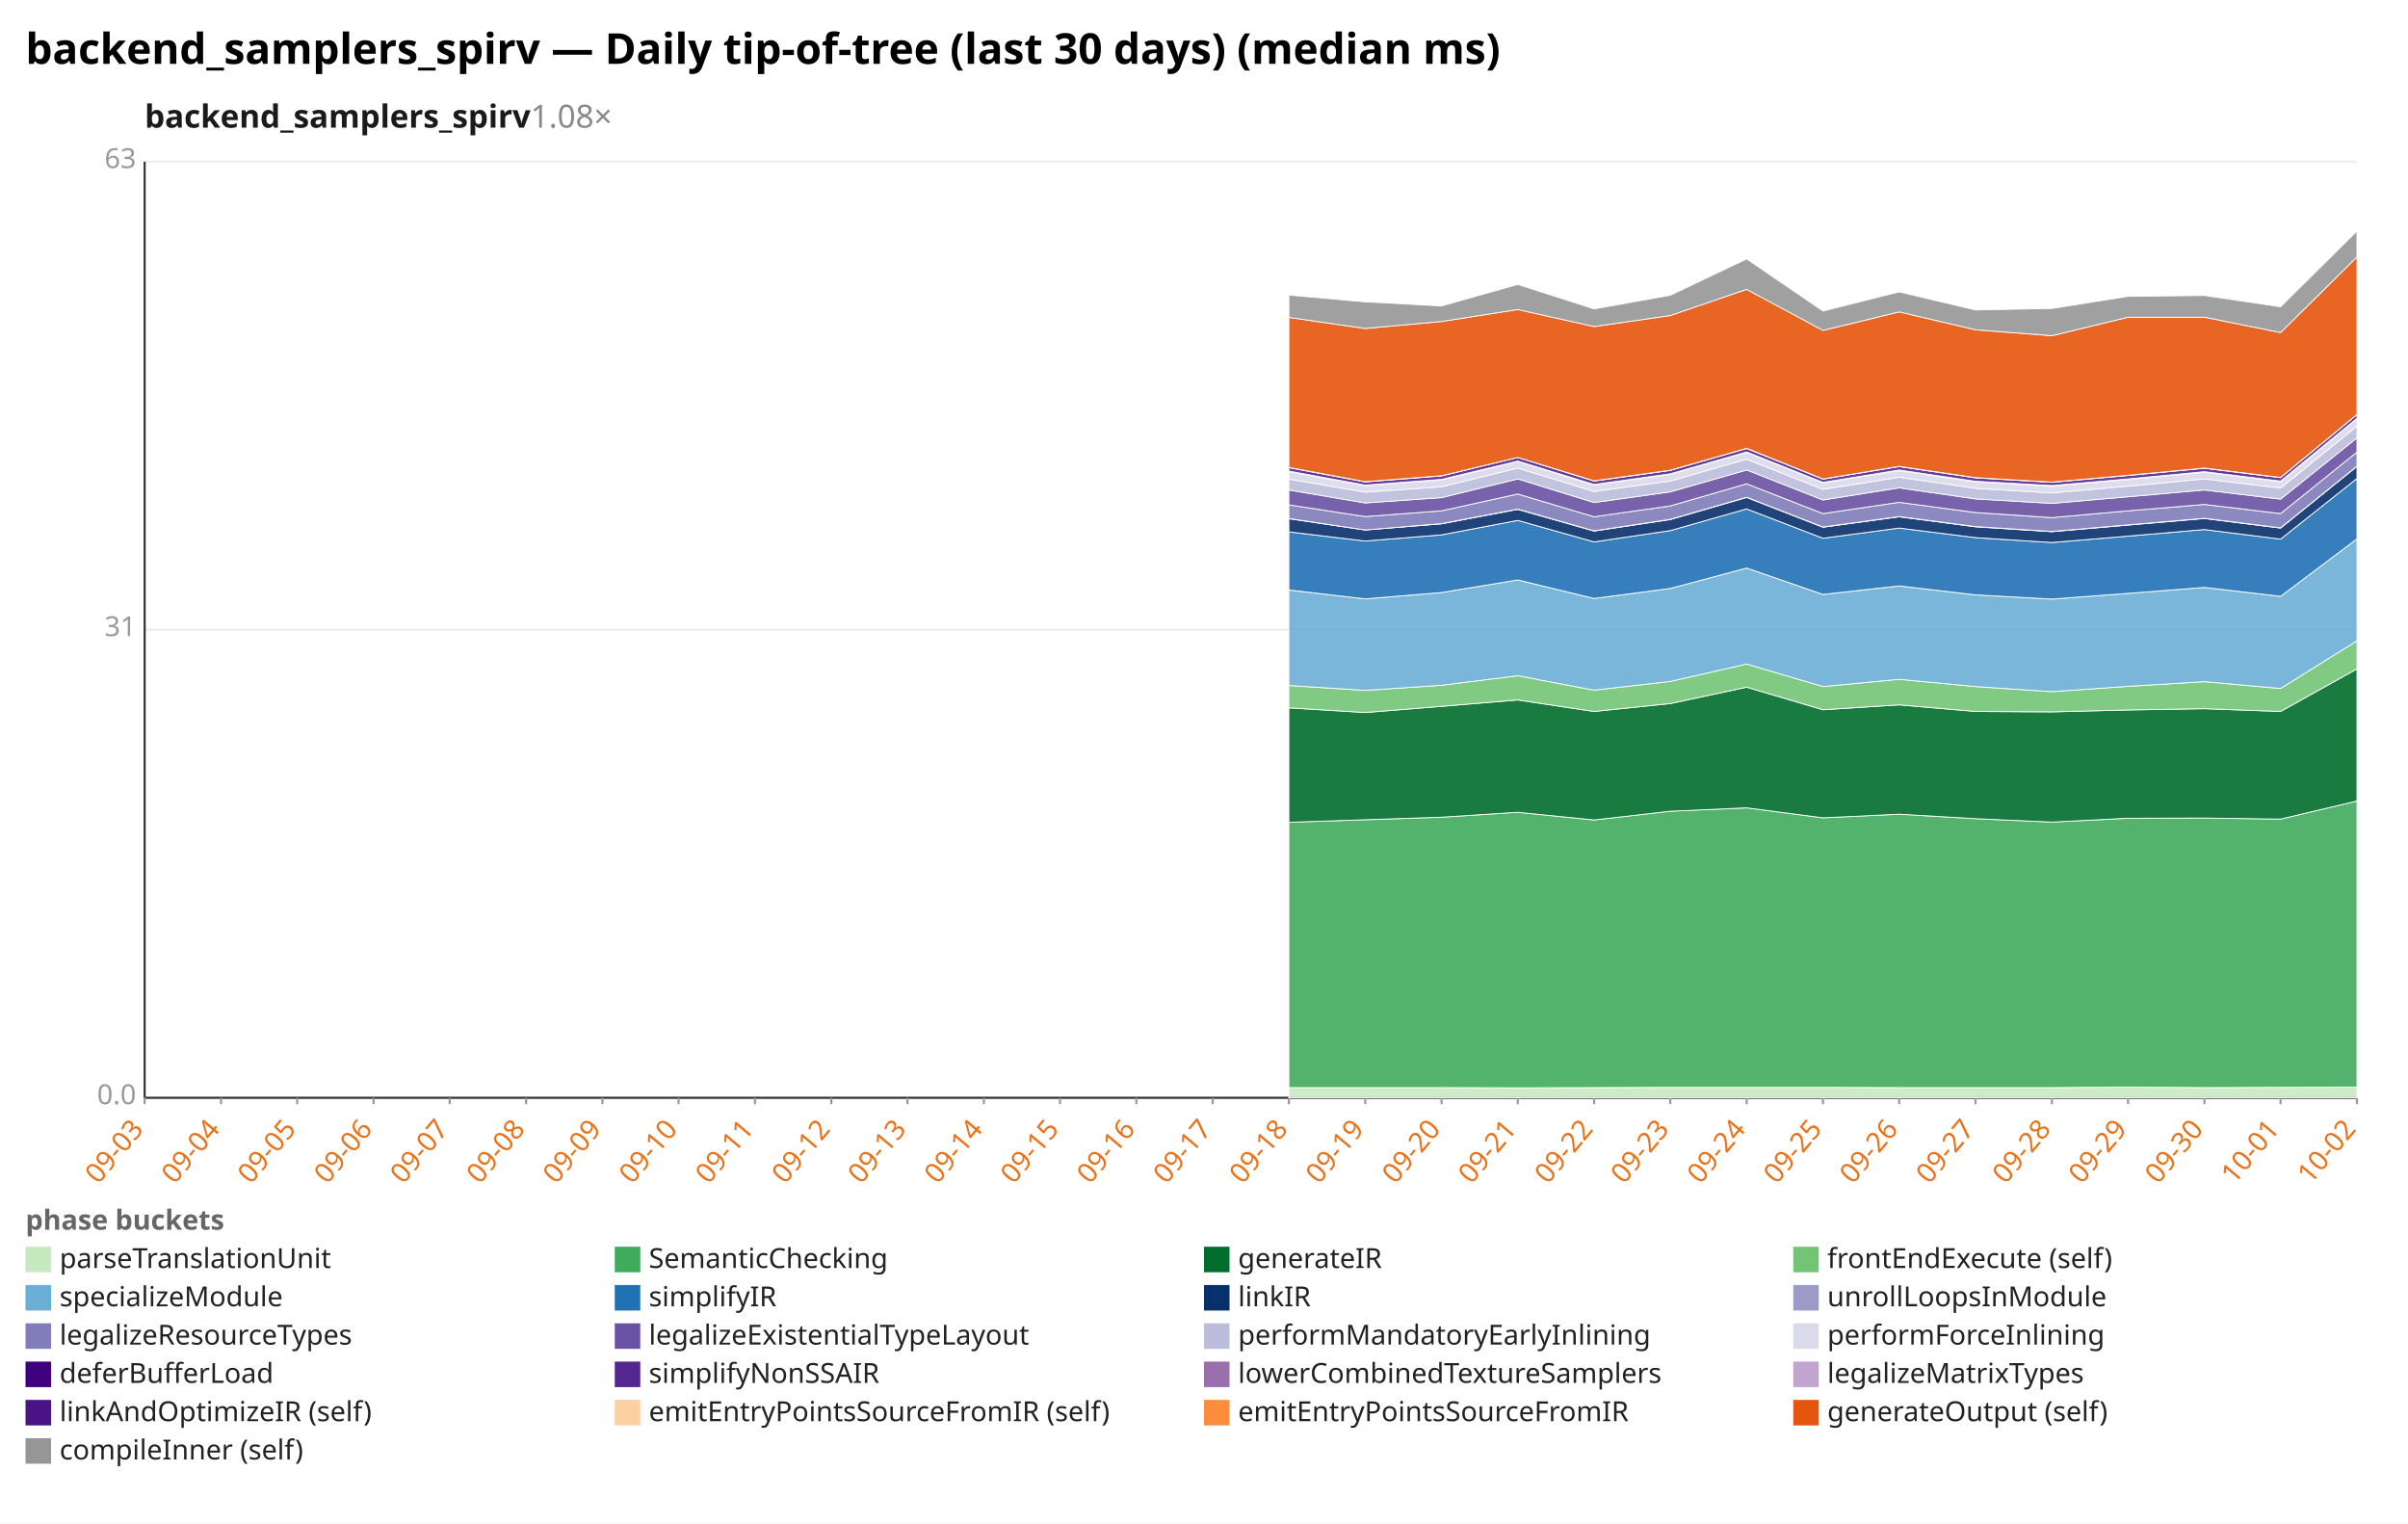
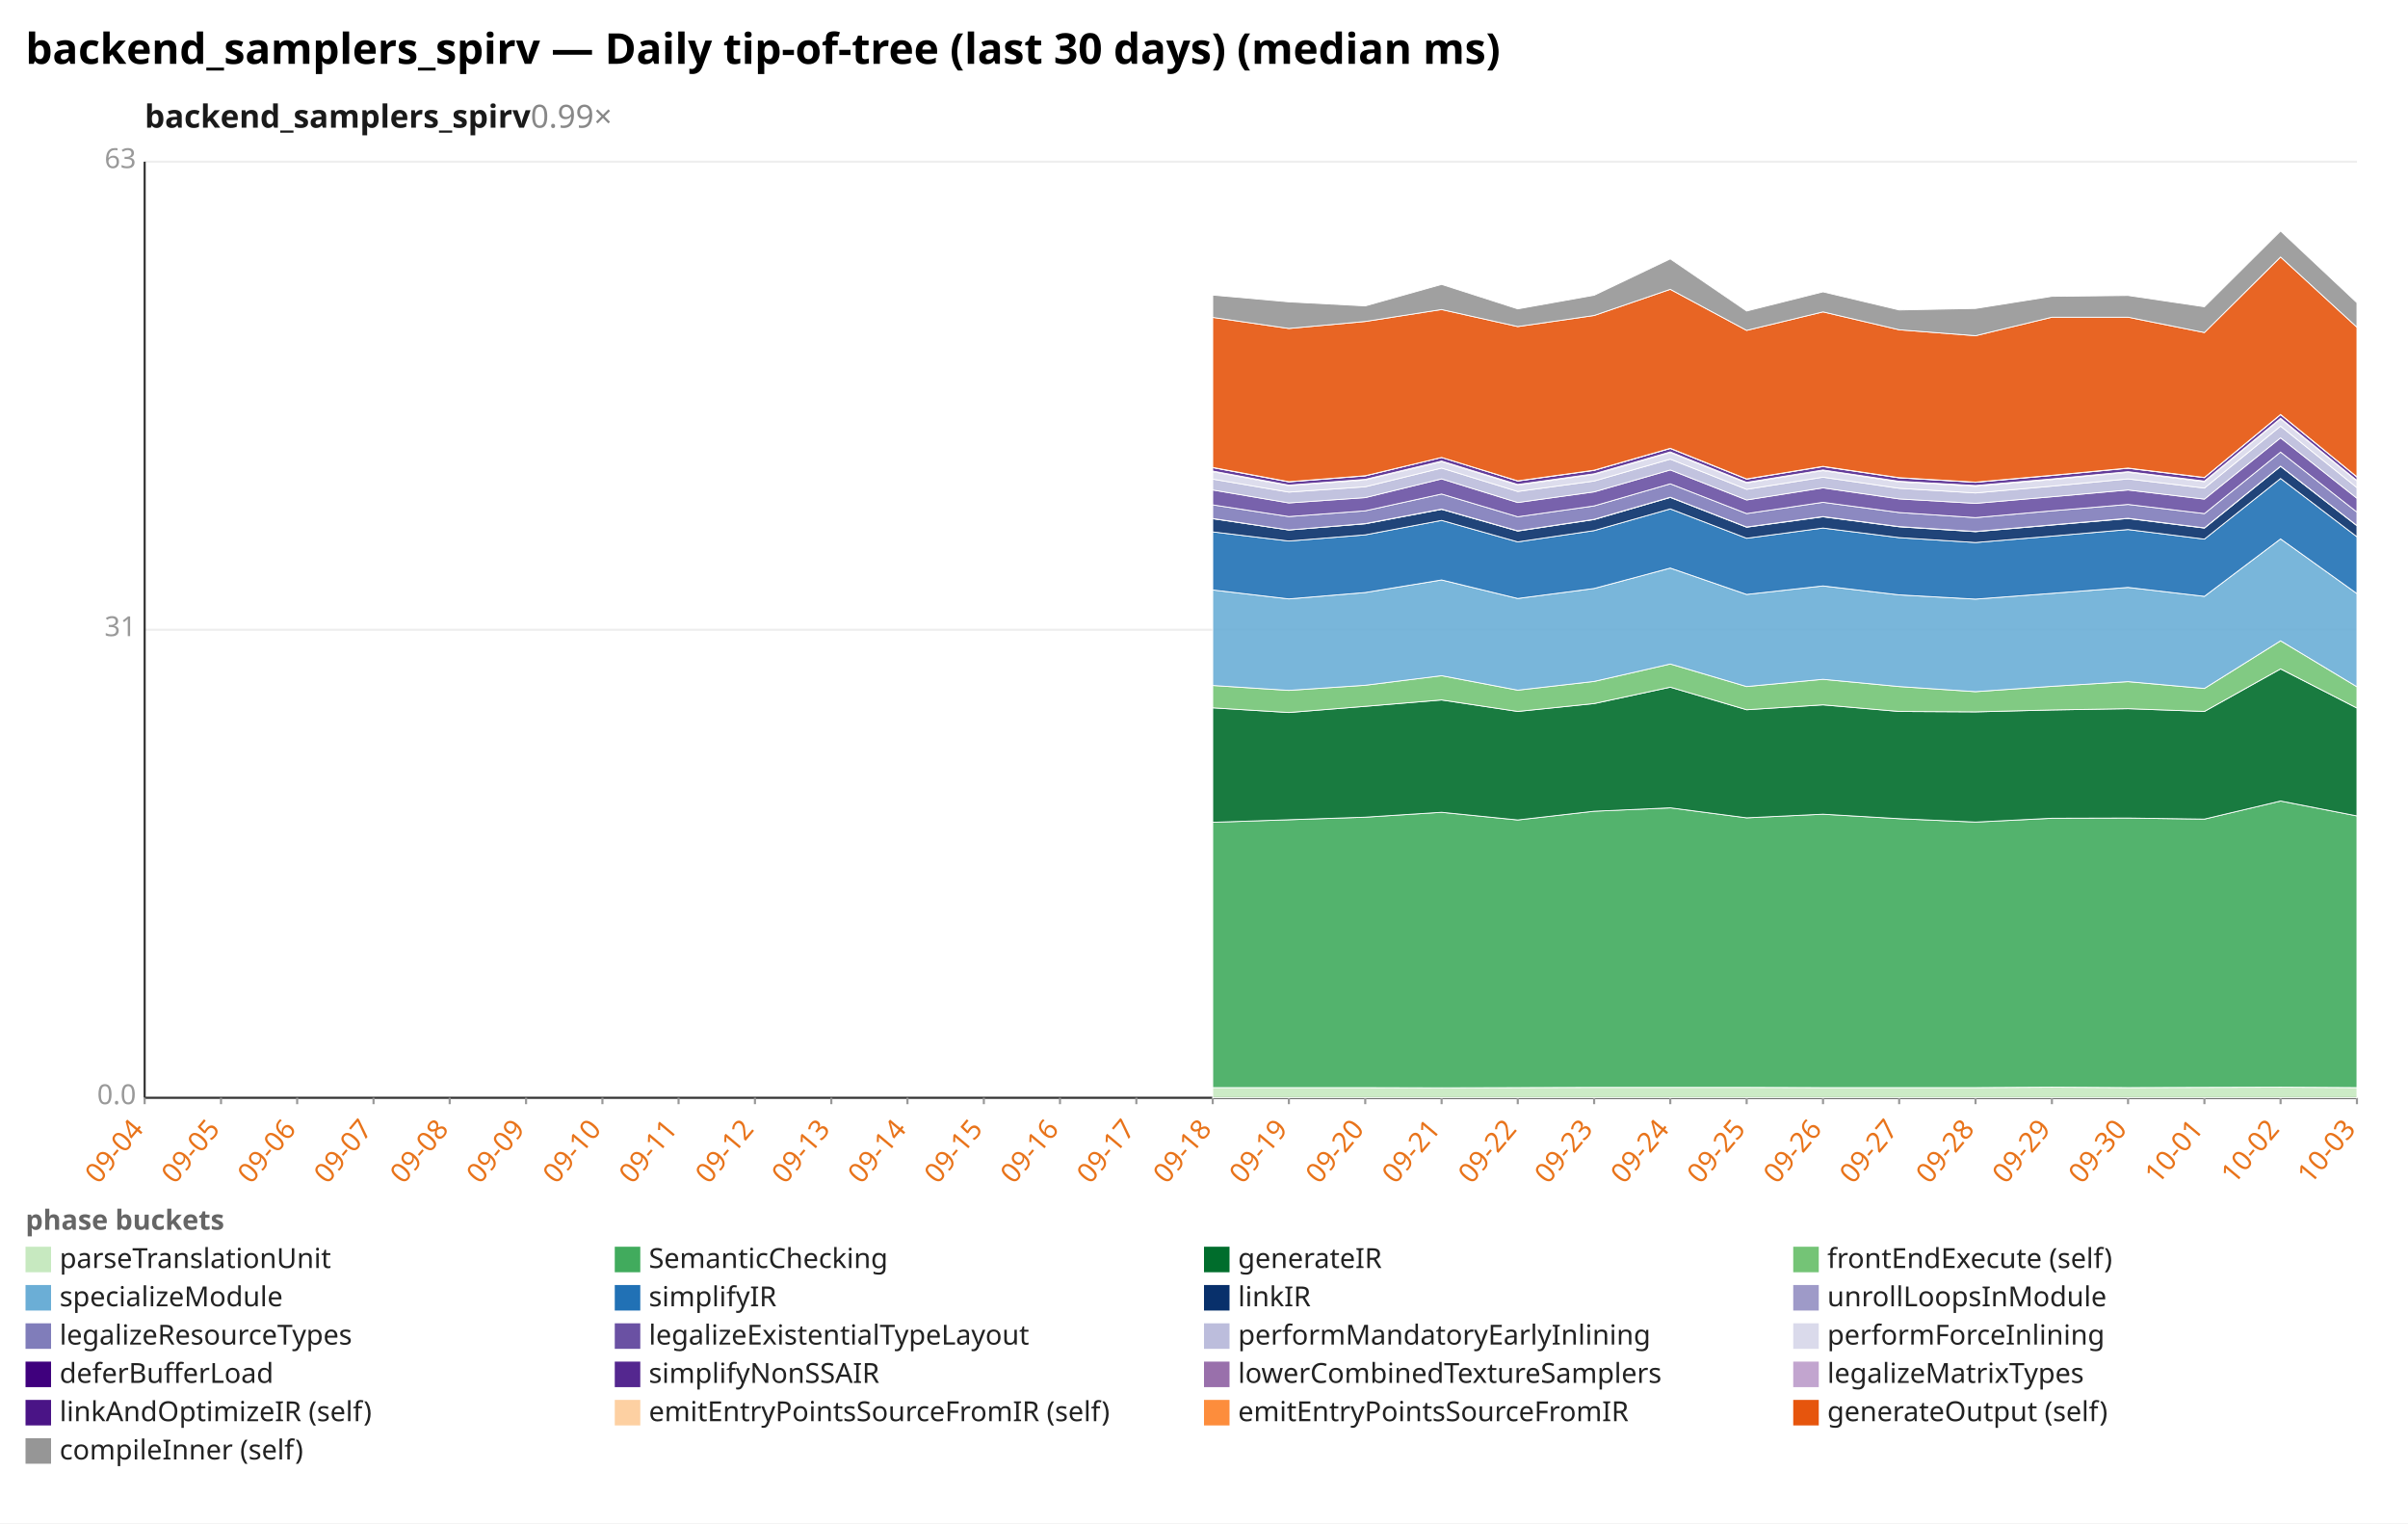
<svg xmlns="http://www.w3.org/2000/svg" width="1132" height="716" viewBox="0 0 1132 716" preserveAspectRatio="xMidYMid meet" font-family="sans-serif" font-size="13">
  <rect width="1132" height="716" fill="white" />
  <text x="12" y="30" font-size="20" font-weight="bold">backend_samplers_spirv — Daily tip-of-tree (last 30 days) (median ms)</text>
-   <text x="68" y="60" font-size="15" font-weight="600" fill="#1a1a1a">backend_samplers_spirv<tspan fill="#888" font-weight="400" text-decoration="none">  1.08×</tspan>
+   <text x="68" y="60" font-size="15" font-weight="600" fill="#1a1a1a">backend_samplers_spirv<tspan fill="#888" font-weight="400" text-decoration="none">  0.99×</tspan>
  </text>
  <line x1="68.0" y1="516.0" x2="1108.0" y2="516.0" stroke="#eee" />
  <text x="64.0" y="519.0" text-anchor="end" fill="#999">0.0</text>
  <line x1="68.0" y1="296.0" x2="1108.0" y2="296.0" stroke="#eee" />
  <text x="64.0" y="299.0" text-anchor="end" fill="#999">31</text>
  <line x1="68.0" y1="76.0" x2="1108.0" y2="76.0" stroke="#eee" />
  <text x="64.0" y="79.0" text-anchor="end" fill="#999">63</text>
  <line x1="68.0" y1="76.0" x2="68.0" y2="516.0" stroke="#333" />
  <line x1="68.0" y1="516.0" x2="1108.0" y2="516.0" stroke="#333" />
  <line x1="68.0" y1="516.0" x2="68.0" y2="519.0" stroke="#999" />
-   <text x="68.0" y="531.0" text-anchor="end" fill="#e8731a" transform="rotate(-50 68.0 531.0)">09-03</text>
+   <text x="68.0" y="531.0" text-anchor="end" fill="#e8731a" transform="rotate(-50 68.0 531.0)">09-04</text>
  <line x1="103.9" y1="516.0" x2="103.9" y2="519.0" stroke="#999" />
-   <text x="103.9" y="531.0" text-anchor="end" fill="#e8731a" transform="rotate(-50 103.9 531.0)">09-04</text>
+   <text x="103.9" y="531.0" text-anchor="end" fill="#e8731a" transform="rotate(-50 103.9 531.0)">09-05</text>
  <line x1="139.7" y1="516.0" x2="139.7" y2="519.0" stroke="#999" />
-   <text x="139.7" y="531.0" text-anchor="end" fill="#e8731a" transform="rotate(-50 139.7 531.0)">09-05</text>
+   <text x="139.7" y="531.0" text-anchor="end" fill="#e8731a" transform="rotate(-50 139.7 531.0)">09-06</text>
  <line x1="175.6" y1="516.0" x2="175.6" y2="519.0" stroke="#999" />
-   <text x="175.6" y="531.0" text-anchor="end" fill="#e8731a" transform="rotate(-50 175.6 531.0)">09-06</text>
+   <text x="175.6" y="531.0" text-anchor="end" fill="#e8731a" transform="rotate(-50 175.6 531.0)">09-07</text>
  <line x1="211.4" y1="516.0" x2="211.4" y2="519.0" stroke="#999" />
-   <text x="211.4" y="531.0" text-anchor="end" fill="#e8731a" transform="rotate(-50 211.4 531.0)">09-07</text>
+   <text x="211.4" y="531.0" text-anchor="end" fill="#e8731a" transform="rotate(-50 211.4 531.0)">09-08</text>
  <line x1="247.3" y1="516.0" x2="247.3" y2="519.0" stroke="#999" />
-   <text x="247.3" y="531.0" text-anchor="end" fill="#e8731a" transform="rotate(-50 247.3 531.0)">09-08</text>
+   <text x="247.3" y="531.0" text-anchor="end" fill="#e8731a" transform="rotate(-50 247.3 531.0)">09-09</text>
  <line x1="283.2" y1="516.0" x2="283.2" y2="519.0" stroke="#999" />
-   <text x="283.2" y="531.0" text-anchor="end" fill="#e8731a" transform="rotate(-50 283.2 531.0)">09-09</text>
+   <text x="283.2" y="531.0" text-anchor="end" fill="#e8731a" transform="rotate(-50 283.2 531.0)">09-10</text>
  <line x1="319.0" y1="516.0" x2="319.0" y2="519.0" stroke="#999" />
-   <text x="319.0" y="531.0" text-anchor="end" fill="#e8731a" transform="rotate(-50 319.0 531.0)">09-10</text>
+   <text x="319.0" y="531.0" text-anchor="end" fill="#e8731a" transform="rotate(-50 319.0 531.0)">09-11</text>
  <line x1="354.9" y1="516.0" x2="354.9" y2="519.0" stroke="#999" />
-   <text x="354.9" y="531.0" text-anchor="end" fill="#e8731a" transform="rotate(-50 354.9 531.0)">09-11</text>
+   <text x="354.9" y="531.0" text-anchor="end" fill="#e8731a" transform="rotate(-50 354.9 531.0)">09-12</text>
  <line x1="390.8" y1="516.0" x2="390.8" y2="519.0" stroke="#999" />
-   <text x="390.8" y="531.0" text-anchor="end" fill="#e8731a" transform="rotate(-50 390.8 531.0)">09-12</text>
+   <text x="390.8" y="531.0" text-anchor="end" fill="#e8731a" transform="rotate(-50 390.8 531.0)">09-13</text>
  <line x1="426.6" y1="516.0" x2="426.6" y2="519.0" stroke="#999" />
-   <text x="426.6" y="531.0" text-anchor="end" fill="#e8731a" transform="rotate(-50 426.6 531.0)">09-13</text>
+   <text x="426.6" y="531.0" text-anchor="end" fill="#e8731a" transform="rotate(-50 426.6 531.0)">09-14</text>
  <line x1="462.5" y1="516.0" x2="462.5" y2="519.0" stroke="#999" />
-   <text x="462.5" y="531.0" text-anchor="end" fill="#e8731a" transform="rotate(-50 462.5 531.0)">09-14</text>
+   <text x="462.5" y="531.0" text-anchor="end" fill="#e8731a" transform="rotate(-50 462.5 531.0)">09-15</text>
  <line x1="498.3" y1="516.0" x2="498.3" y2="519.0" stroke="#999" />
-   <text x="498.3" y="531.0" text-anchor="end" fill="#e8731a" transform="rotate(-50 498.3 531.0)">09-15</text>
+   <text x="498.3" y="531.0" text-anchor="end" fill="#e8731a" transform="rotate(-50 498.3 531.0)">09-16</text>
  <line x1="534.2" y1="516.0" x2="534.2" y2="519.0" stroke="#999" />
-   <text x="534.2" y="531.0" text-anchor="end" fill="#e8731a" transform="rotate(-50 534.2 531.0)">09-16</text>
+   <text x="534.2" y="531.0" text-anchor="end" fill="#e8731a" transform="rotate(-50 534.2 531.0)">09-17</text>
  <line x1="570.1" y1="516.0" x2="570.1" y2="519.0" stroke="#999" />
-   <text x="570.1" y="531.0" text-anchor="end" fill="#e8731a" transform="rotate(-50 570.1 531.0)">09-17</text>
+   <text x="570.1" y="531.0" text-anchor="end" fill="#e8731a" transform="rotate(-50 570.1 531.0)">09-18</text>
  <line x1="605.9" y1="516.0" x2="605.9" y2="519.0" stroke="#999" />
-   <text x="605.9" y="531.0" text-anchor="end" fill="#e8731a" transform="rotate(-50 605.9 531.0)">09-18</text>
+   <text x="605.9" y="531.0" text-anchor="end" fill="#e8731a" transform="rotate(-50 605.9 531.0)">09-19</text>
  <line x1="641.8" y1="516.0" x2="641.8" y2="519.0" stroke="#999" />
-   <text x="641.8" y="531.0" text-anchor="end" fill="#e8731a" transform="rotate(-50 641.8 531.0)">09-19</text>
+   <text x="641.8" y="531.0" text-anchor="end" fill="#e8731a" transform="rotate(-50 641.8 531.0)">09-20</text>
  <line x1="677.7" y1="516.0" x2="677.7" y2="519.0" stroke="#999" />
-   <text x="677.7" y="531.0" text-anchor="end" fill="#e8731a" transform="rotate(-50 677.7 531.0)">09-20</text>
+   <text x="677.7" y="531.0" text-anchor="end" fill="#e8731a" transform="rotate(-50 677.7 531.0)">09-21</text>
  <line x1="713.5" y1="516.0" x2="713.5" y2="519.0" stroke="#999" />
-   <text x="713.5" y="531.0" text-anchor="end" fill="#e8731a" transform="rotate(-50 713.5 531.0)">09-21</text>
+   <text x="713.5" y="531.0" text-anchor="end" fill="#e8731a" transform="rotate(-50 713.5 531.0)">09-22</text>
  <line x1="749.4" y1="516.0" x2="749.4" y2="519.0" stroke="#999" />
-   <text x="749.4" y="531.0" text-anchor="end" fill="#e8731a" transform="rotate(-50 749.4 531.0)">09-22</text>
+   <text x="749.4" y="531.0" text-anchor="end" fill="#e8731a" transform="rotate(-50 749.4 531.0)">09-23</text>
  <line x1="785.2" y1="516.0" x2="785.2" y2="519.0" stroke="#999" />
-   <text x="785.2" y="531.0" text-anchor="end" fill="#e8731a" transform="rotate(-50 785.2 531.0)">09-23</text>
+   <text x="785.2" y="531.0" text-anchor="end" fill="#e8731a" transform="rotate(-50 785.2 531.0)">09-24</text>
  <line x1="821.1" y1="516.0" x2="821.1" y2="519.0" stroke="#999" />
-   <text x="821.1" y="531.0" text-anchor="end" fill="#e8731a" transform="rotate(-50 821.1 531.0)">09-24</text>
+   <text x="821.1" y="531.0" text-anchor="end" fill="#e8731a" transform="rotate(-50 821.1 531.0)">09-25</text>
  <line x1="857.0" y1="516.0" x2="857.0" y2="519.0" stroke="#999" />
-   <text x="857.0" y="531.0" text-anchor="end" fill="#e8731a" transform="rotate(-50 857.0 531.0)">09-25</text>
+   <text x="857.0" y="531.0" text-anchor="end" fill="#e8731a" transform="rotate(-50 857.0 531.0)">09-26</text>
  <line x1="892.8" y1="516.0" x2="892.8" y2="519.0" stroke="#999" />
-   <text x="892.8" y="531.0" text-anchor="end" fill="#e8731a" transform="rotate(-50 892.8 531.0)">09-26</text>
+   <text x="892.8" y="531.0" text-anchor="end" fill="#e8731a" transform="rotate(-50 892.8 531.0)">09-27</text>
  <line x1="928.7" y1="516.0" x2="928.7" y2="519.0" stroke="#999" />
-   <text x="928.7" y="531.0" text-anchor="end" fill="#e8731a" transform="rotate(-50 928.7 531.0)">09-27</text>
+   <text x="928.7" y="531.0" text-anchor="end" fill="#e8731a" transform="rotate(-50 928.7 531.0)">09-28</text>
  <line x1="964.6" y1="516.0" x2="964.6" y2="519.0" stroke="#999" />
-   <text x="964.6" y="531.0" text-anchor="end" fill="#e8731a" transform="rotate(-50 964.6 531.0)">09-28</text>
+   <text x="964.6" y="531.0" text-anchor="end" fill="#e8731a" transform="rotate(-50 964.6 531.0)">09-29</text>
  <line x1="1000.4" y1="516.0" x2="1000.4" y2="519.0" stroke="#999" />
-   <text x="1000.4" y="531.0" text-anchor="end" fill="#e8731a" transform="rotate(-50 1000.4 531.0)">09-29</text>
+   <text x="1000.4" y="531.0" text-anchor="end" fill="#e8731a" transform="rotate(-50 1000.4 531.0)">09-30</text>
  <line x1="1036.3" y1="516.0" x2="1036.3" y2="519.0" stroke="#999" />
-   <text x="1036.3" y="531.0" text-anchor="end" fill="#e8731a" transform="rotate(-50 1036.3 531.0)">09-30</text>
+   <text x="1036.3" y="531.0" text-anchor="end" fill="#e8731a" transform="rotate(-50 1036.3 531.0)">10-01</text>
  <line x1="1072.1" y1="516.0" x2="1072.1" y2="519.0" stroke="#999" />
-   <text x="1072.1" y="531.0" text-anchor="end" fill="#e8731a" transform="rotate(-50 1072.1 531.0)">10-01</text>
+   <text x="1072.1" y="531.0" text-anchor="end" fill="#e8731a" transform="rotate(-50 1072.1 531.0)">10-02</text>
  <line x1="1108.0" y1="516.0" x2="1108.0" y2="519.0" stroke="#999" />
-   <text x="1108.0" y="531.0" text-anchor="end" fill="#e8731a" transform="rotate(-50 1108.0 531.0)">10-02</text>
-   <polygon points="605.9,511.2 641.8,511.2 677.7,511.2 713.5,511.3 749.4,511.2 785.2,511.1 821.1,511.1 857.0,511.1 892.8,511.2 928.7,511.2 964.6,511.2 1000.4,511.0 1036.3,511.2 1072.1,511.1 1108.0,511.0 1108.0,516.0 1072.1,516.0 1036.3,516.0 1000.4,516.0 964.6,516.0 928.7,516.0 892.8,516.0 857.0,516.0 821.1,516.0 785.2,516.0 749.4,516.0 713.5,516.0 677.7,516.0 641.8,516.0 605.9,516.0" fill="#c7e9c0" fill-opacity="0.9" stroke="#fff" stroke-width="0.4" />
-   <polygon points="605.9,386.5 641.8,385.3 677.7,384.1 713.5,381.8 749.4,385.4 785.2,381.3 821.1,379.7 857.0,384.4 892.8,382.7 928.7,384.8 964.6,386.4 1000.4,384.6 1036.3,384.5 1072.1,385.0 1108.0,376.5 1108.0,511.0 1072.1,511.1 1036.3,511.2 1000.4,511.0 964.6,511.2 928.7,511.2 892.8,511.2 857.0,511.1 821.1,511.1 785.2,511.1 749.4,511.2 713.5,511.3 677.7,511.2 641.8,511.2 605.9,511.2" fill="#41ab5d" fill-opacity="0.9" stroke="#fff" stroke-width="0.4" />
-   <polygon points="605.9,332.7 641.8,334.9 677.7,332.0 713.5,329.0 749.4,334.4 785.2,330.7 821.1,323.0 857.0,333.6 892.8,331.3 928.7,334.4 964.6,334.6 1000.4,333.7 1036.3,333.1 1072.1,334.4 1108.0,314.4 1108.0,376.5 1072.1,385.0 1036.3,384.5 1000.4,384.6 964.6,386.4 928.7,384.8 892.8,382.7 857.0,384.4 821.1,379.7 785.2,381.3 749.4,385.4 713.5,381.8 677.7,384.1 641.8,385.3 605.9,386.5" fill="#006d2c" fill-opacity="0.9" stroke="#fff" stroke-width="0.4" />
-   <polygon points="605.9,322.2 641.8,324.5 677.7,322.1 713.5,317.6 749.4,324.4 785.2,320.3 821.1,312.1 857.0,322.7 892.8,319.3 928.7,322.7 964.6,325.1 1000.4,322.6 1036.3,320.4 1072.1,323.6 1108.0,301.2 1108.0,314.4 1072.1,334.4 1036.3,333.1 1000.4,333.7 964.6,334.6 928.7,334.4 892.8,331.3 857.0,333.6 821.1,323.0 785.2,330.7 749.4,334.4 713.5,329.0 677.7,332.0 641.8,334.9 605.9,332.7" fill="#74c476" fill-opacity="0.9" stroke="#fff" stroke-width="0.4" />
-   <polygon points="605.9,277.3 641.8,281.5 677.7,278.5 713.5,272.6 749.4,281.3 785.2,276.6 821.1,267.0 857.0,279.4 892.8,275.4 928.7,279.6 964.6,281.6 1000.4,278.9 1036.3,276.1 1072.1,280.3 1108.0,253.3 1108.0,301.2 1072.1,323.6 1036.3,320.4 1000.4,322.6 964.6,325.1 928.7,322.7 892.8,319.3 857.0,322.7 821.1,312.1 785.2,320.3 749.4,324.4 713.5,317.6 677.7,322.1 641.8,324.5 605.9,322.2" fill="#6baed6" fill-opacity="0.9" stroke="#fff" stroke-width="0.4" />
-   <polygon points="605.9,250.0 641.8,254.3 677.7,251.4 713.5,244.6 749.4,254.7 785.2,249.4 821.1,239.2 857.0,253.0 892.8,248.2 928.7,252.7 964.6,255.0 1000.4,252.0 1036.3,248.9 1072.1,253.4 1108.0,224.9 1108.0,253.3 1072.1,280.3 1036.3,276.1 1000.4,278.9 964.6,281.6 928.7,279.6 892.8,275.4 857.0,279.4 821.1,267.0 785.2,276.6 749.4,281.3 713.5,272.6 677.7,278.5 641.8,281.5 605.9,277.3" fill="#2171b5" fill-opacity="0.9" stroke="#fff" stroke-width="0.4" />
-   <polygon points="605.9,243.8 641.8,249.1 677.7,246.2 713.5,239.4 749.4,249.6 785.2,244.2 821.1,233.8 857.0,247.8 892.8,242.9 928.7,247.6 964.6,249.9 1000.4,246.8 1036.3,243.7 1072.1,248.2 1108.0,219.2 1108.0,224.9 1072.1,253.4 1036.3,248.9 1000.4,252.0 964.6,255.0 928.7,252.7 892.8,248.2 857.0,253.0 821.1,239.2 785.2,249.4 749.4,254.7 713.5,244.6 677.7,251.4 641.8,254.3 605.9,250.0" fill="#08306b" fill-opacity="0.9" stroke="#fff" stroke-width="0.4" />
-   <polygon points="605.9,243.7 641.8,249.1 677.7,246.1 713.5,239.3 749.4,249.5 785.2,244.1 821.1,233.7 857.0,247.7 892.8,242.8 928.7,247.5 964.6,249.8 1000.4,246.7 1036.3,243.6 1072.1,248.1 1108.0,219.1 1108.0,219.2 1072.1,248.2 1036.3,243.7 1000.4,246.8 964.6,249.9 928.7,247.6 892.8,242.9 857.0,247.8 821.1,233.8 785.2,244.2 749.4,249.6 713.5,239.4 677.7,246.2 641.8,249.1 605.9,243.8" fill="#9e9ac8" fill-opacity="0.9" stroke="#fff" stroke-width="0.4" />
-   <polygon points="605.9,237.3 641.8,242.8 677.7,240.1 713.5,232.2 749.4,242.9 785.2,237.8 821.1,227.4 857.0,241.4 892.8,236.1 928.7,240.9 964.6,243.3 1000.4,240.1 1036.3,237.1 1072.1,241.4 1108.0,212.5 1108.0,219.1 1072.1,248.1 1036.3,243.6 1000.4,246.7 964.6,249.8 928.7,247.5 892.8,242.8 857.0,247.7 821.1,233.7 785.2,244.1 749.4,249.5 713.5,239.3 677.7,246.1 641.8,249.1 605.9,243.7" fill="#807dba" fill-opacity="0.9" stroke="#fff" stroke-width="0.4" />
-   <polygon points="605.9,230.3 641.8,236.4 677.7,233.9 713.5,225.1 749.4,236.2 785.2,231.2 821.1,220.9 857.0,235.0 892.8,229.3 928.7,234.5 964.6,236.6 1000.4,233.5 1036.3,230.3 1072.1,234.6 1108.0,205.8 1108.0,212.5 1072.1,241.4 1036.3,237.1 1000.4,240.1 964.6,243.3 928.7,240.9 892.8,236.1 857.0,241.4 821.1,227.4 785.2,237.8 749.4,242.9 713.5,232.2 677.7,240.1 641.8,242.8 605.9,237.3" fill="#6a51a3" fill-opacity="0.9" stroke="#fff" stroke-width="0.4" />
-   <polygon points="605.9,225.2 641.8,231.3 677.7,228.8 713.5,220.0 749.4,231.0 785.2,226.1 821.1,215.8 857.0,230.0 892.8,224.3 928.7,229.5 964.6,231.7 1000.4,228.5 1036.3,225.1 1072.1,229.4 1108.0,200.3 1108.0,205.8 1072.1,234.6 1036.3,230.3 1000.4,233.5 964.6,236.6 928.7,234.5 892.8,229.3 857.0,235.0 821.1,220.9 785.2,231.2 749.4,236.2 713.5,225.1 677.7,233.9 641.8,236.4 605.9,230.3" fill="#bcbddc" fill-opacity="0.9" stroke="#fff" stroke-width="0.4" />
-   <polygon points="605.9,221.7 641.8,228.3 677.7,225.6 713.5,217.0 749.4,228.0 785.2,223.0 821.1,212.7 857.0,227.0 892.8,221.2 928.7,226.5 964.6,228.6 1000.4,225.4 1036.3,222.0 1072.1,226.4 1108.0,196.9 1108.0,200.3 1072.1,229.4 1036.3,225.1 1000.4,228.5 964.6,231.7 928.7,229.5 892.8,224.3 857.0,230.0 821.1,215.8 785.2,226.1 749.4,231.0 713.5,220.0 677.7,228.8 641.8,231.3 605.9,225.2" fill="#dadaeb" fill-opacity="0.9" stroke="#fff" stroke-width="0.4" />
-   <polygon points="605.9,221.4 641.8,228.0 677.7,225.3 713.5,216.7 749.4,227.7 785.2,222.7 821.1,212.4 857.0,226.7 892.8,220.9 928.7,226.2 964.6,228.2 1000.4,225.1 1036.3,221.7 1072.1,226.1 1108.0,196.6 1108.0,196.9 1072.1,226.4 1036.3,222.0 1000.4,225.4 964.6,228.6 928.7,226.5 892.8,221.2 857.0,227.0 821.1,212.7 785.2,223.0 749.4,228.0 713.5,217.0 677.7,225.6 641.8,228.3 605.9,221.7" fill="#3f007d" fill-opacity="0.9" stroke="#fff" stroke-width="0.4" />
-   <polygon points="605.9,219.8 641.8,226.5 677.7,223.7 713.5,215.0 749.4,226.1 785.2,221.1 821.1,210.8 857.0,225.2 892.8,219.3 928.7,224.6 964.6,226.7 1000.4,223.5 1036.3,220.1 1072.1,224.5 1108.0,194.9 1108.0,196.6 1072.1,226.1 1036.3,221.7 1000.4,225.1 964.6,228.2 928.7,226.2 892.8,220.9 857.0,226.7 821.1,212.4 785.2,222.7 749.4,227.7 713.5,216.7 677.7,225.3 641.8,228.0 605.9,221.4" fill="#54278f" fill-opacity="0.9" stroke="#fff" stroke-width="0.4" />
-   <polygon points="605.9,219.7 641.8,226.4 677.7,223.6 713.5,215.0 749.4,226.0 785.2,221.0 821.1,210.7 857.0,225.1 892.8,219.2 928.7,224.5 964.6,226.6 1000.4,223.4 1036.3,220.0 1072.1,224.4 1108.0,194.8 1108.0,194.9 1072.1,224.5 1036.3,220.1 1000.4,223.5 964.6,226.7 928.7,224.6 892.8,219.3 857.0,225.2 821.1,210.8 785.2,221.1 749.4,226.1 713.5,215.0 677.7,223.7 641.8,226.5 605.9,219.8" fill="#c2a5cf" fill-opacity="0.9" stroke="#fff" stroke-width="0.4" />
-   <polygon points="605.9,149.2 641.8,154.4 677.7,151.1 713.5,145.5 749.4,153.5 785.2,148.3 821.1,136.0 857.0,155.3 892.8,146.6 928.7,155.0 964.6,157.8 1000.4,149.1 1036.3,149.1 1072.1,156.3 1108.0,120.8 1108.0,194.8 1072.1,224.4 1036.3,220.0 1000.4,223.4 964.6,226.6 928.7,224.5 892.8,219.2 857.0,225.1 821.1,210.7 785.2,221.0 749.4,226.0 713.5,215.0 677.7,223.6 641.8,226.4 605.9,219.7" fill="#e6550d" fill-opacity="0.9" stroke="#fff" stroke-width="0.4" />
-   <polygon points="605.9,138.7 641.8,141.9 677.7,143.8 713.5,133.7 749.4,145.2 785.2,138.8 821.1,121.7 857.0,146.2 892.8,137.2 928.7,145.7 964.6,145.0 1000.4,139.3 1036.3,138.9 1072.1,144.2 1108.0,108.6 1108.0,120.8 1072.1,156.3 1036.3,149.1 1000.4,149.1 964.6,157.8 928.7,155.0 892.8,146.6 857.0,155.3 821.1,136.0 785.2,148.3 749.4,153.5 713.5,145.5 677.7,151.1 641.8,154.4 605.9,149.2" fill="#969696" fill-opacity="0.9" stroke="#fff" stroke-width="0.4" />
+   <text x="1108.0" y="531.0" text-anchor="end" fill="#e8731a" transform="rotate(-50 1108.0 531.0)">10-03</text>
+   <polygon points="570.1,511.2 605.9,511.2 641.8,511.2 677.7,511.3 713.5,511.2 749.4,511.1 785.2,511.1 821.1,511.1 857.0,511.2 892.8,511.2 928.7,511.2 964.6,511.0 1000.4,511.2 1036.3,511.1 1072.1,511.0 1108.0,511.2 1108.0,516.0 1072.1,516.0 1036.3,516.0 1000.4,516.0 964.6,516.0 928.7,516.0 892.8,516.0 857.0,516.0 821.1,516.0 785.2,516.0 749.4,516.0 713.5,516.0 677.7,516.0 641.8,516.0 605.9,516.0 570.1,516.0" fill="#c7e9c0" fill-opacity="0.9" stroke="#fff" stroke-width="0.4" />
+   <polygon points="570.1,386.5 605.9,385.3 641.8,384.1 677.7,381.8 713.5,385.4 749.4,381.3 785.2,379.7 821.1,384.4 857.0,382.7 892.8,384.8 928.7,386.4 964.6,384.6 1000.4,384.5 1036.3,385.0 1072.1,376.5 1108.0,383.5 1108.0,511.2 1072.1,511.0 1036.3,511.1 1000.4,511.2 964.6,511.0 928.7,511.2 892.8,511.2 857.0,511.2 821.1,511.1 785.2,511.1 749.4,511.1 713.5,511.2 677.7,511.3 641.8,511.2 605.9,511.2 570.1,511.2" fill="#41ab5d" fill-opacity="0.9" stroke="#fff" stroke-width="0.4" />
+   <polygon points="570.1,332.7 605.9,334.9 641.8,332.0 677.7,329.0 713.5,334.4 749.4,330.7 785.2,323.0 821.1,333.6 857.0,331.3 892.8,334.4 928.7,334.6 964.6,333.7 1000.4,333.1 1036.3,334.4 1072.1,314.4 1108.0,332.8 1108.0,383.5 1072.1,376.5 1036.3,385.0 1000.4,384.5 964.6,384.6 928.7,386.4 892.8,384.8 857.0,382.7 821.1,384.4 785.2,379.7 749.4,381.3 713.5,385.4 677.7,381.8 641.8,384.1 605.9,385.3 570.1,386.5" fill="#006d2c" fill-opacity="0.9" stroke="#fff" stroke-width="0.4" />
+   <polygon points="570.1,322.2 605.9,324.5 641.8,322.1 677.7,317.6 713.5,324.4 749.4,320.3 785.2,312.1 821.1,322.7 857.0,319.3 892.8,322.7 928.7,325.1 964.6,322.6 1000.4,320.4 1036.3,323.6 1072.1,301.2 1108.0,322.8 1108.0,332.8 1072.1,314.4 1036.3,334.4 1000.4,333.1 964.6,333.7 928.7,334.6 892.8,334.4 857.0,331.3 821.1,333.6 785.2,323.0 749.4,330.7 713.5,334.4 677.7,329.0 641.8,332.0 605.9,334.9 570.1,332.7" fill="#74c476" fill-opacity="0.9" stroke="#fff" stroke-width="0.4" />
+   <polygon points="570.1,277.3 605.9,281.5 641.8,278.5 677.7,272.6 713.5,281.3 749.4,276.6 785.2,267.0 821.1,279.4 857.0,275.4 892.8,279.6 928.7,281.6 964.6,278.9 1000.4,276.1 1036.3,280.3 1072.1,253.3 1108.0,279.0 1108.0,322.8 1072.1,301.2 1036.3,323.6 1000.4,320.4 964.6,322.6 928.7,325.1 892.8,322.7 857.0,319.3 821.1,322.7 785.2,312.1 749.4,320.3 713.5,324.4 677.7,317.6 641.8,322.1 605.9,324.5 570.1,322.2" fill="#6baed6" fill-opacity="0.9" stroke="#fff" stroke-width="0.4" />
+   <polygon points="570.1,250.0 605.9,254.3 641.8,251.4 677.7,244.6 713.5,254.7 749.4,249.4 785.2,239.2 821.1,253.0 857.0,248.2 892.8,252.7 928.7,255.0 964.6,252.0 1000.4,248.9 1036.3,253.4 1072.1,224.9 1108.0,252.3 1108.0,279.0 1072.1,253.3 1036.3,280.3 1000.4,276.1 964.6,278.9 928.7,281.6 892.8,279.6 857.0,275.4 821.1,279.4 785.2,267.0 749.4,276.6 713.5,281.3 677.7,272.6 641.8,278.5 605.9,281.5 570.1,277.3" fill="#2171b5" fill-opacity="0.9" stroke="#fff" stroke-width="0.4" />
+   <polygon points="570.1,243.8 605.9,249.1 641.8,246.2 677.7,239.4 713.5,249.6 749.4,244.2 785.2,233.8 821.1,247.8 857.0,242.9 892.8,247.6 928.7,249.9 964.6,246.8 1000.4,243.7 1036.3,248.2 1072.1,219.2 1108.0,247.1 1108.0,252.3 1072.1,224.9 1036.3,253.4 1000.4,248.9 964.6,252.0 928.7,255.0 892.8,252.7 857.0,248.2 821.1,253.0 785.2,239.2 749.4,249.4 713.5,254.7 677.7,244.6 641.8,251.4 605.9,254.3 570.1,250.0" fill="#08306b" fill-opacity="0.9" stroke="#fff" stroke-width="0.4" />
+   <polygon points="570.1,243.7 605.9,249.1 641.8,246.1 677.7,239.3 713.5,249.5 749.4,244.1 785.2,233.7 821.1,247.7 857.0,242.8 892.8,247.5 928.7,249.8 964.6,246.7 1000.4,243.6 1036.3,248.1 1072.1,219.1 1108.0,247.0 1108.0,247.1 1072.1,219.2 1036.3,248.2 1000.4,243.7 964.6,246.8 928.7,249.9 892.8,247.6 857.0,242.9 821.1,247.8 785.2,233.8 749.4,244.2 713.5,249.6 677.7,239.4 641.8,246.2 605.9,249.1 570.1,243.8" fill="#9e9ac8" fill-opacity="0.9" stroke="#fff" stroke-width="0.4" />
+   <polygon points="570.1,237.3 605.9,242.8 641.8,240.1 677.7,232.2 713.5,242.9 749.4,237.8 785.2,227.4 821.1,241.4 857.0,236.1 892.8,240.9 928.7,243.3 964.6,240.1 1000.4,237.1 1036.3,241.4 1072.1,212.5 1108.0,240.7 1108.0,247.0 1072.1,219.1 1036.3,248.1 1000.4,243.6 964.6,246.7 928.7,249.8 892.8,247.5 857.0,242.8 821.1,247.7 785.2,233.7 749.4,244.1 713.5,249.5 677.7,239.3 641.8,246.1 605.9,249.1 570.1,243.7" fill="#807dba" fill-opacity="0.9" stroke="#fff" stroke-width="0.4" />
+   <polygon points="570.1,230.3 605.9,236.4 641.8,233.9 677.7,225.1 713.5,236.2 749.4,231.2 785.2,220.9 821.1,235.0 857.0,229.3 892.8,234.5 928.7,236.6 964.6,233.5 1000.4,230.3 1036.3,234.6 1072.1,205.8 1108.0,234.2 1108.0,240.7 1072.1,212.5 1036.3,241.4 1000.4,237.1 964.6,240.1 928.7,243.3 892.8,240.9 857.0,236.1 821.1,241.4 785.2,227.4 749.4,237.8 713.5,242.9 677.7,232.2 641.8,240.1 605.9,242.8 570.1,237.3" fill="#6a51a3" fill-opacity="0.9" stroke="#fff" stroke-width="0.4" />
+   <polygon points="570.1,225.2 605.9,231.3 641.8,228.8 677.7,220.0 713.5,231.0 749.4,226.1 785.2,215.8 821.1,230.0 857.0,224.3 892.8,229.5 928.7,231.7 964.6,228.5 1000.4,225.1 1036.3,229.4 1072.1,200.3 1108.0,229.2 1108.0,234.2 1072.1,205.8 1036.3,234.6 1000.4,230.3 964.6,233.5 928.7,236.6 892.8,234.5 857.0,229.3 821.1,235.0 785.2,220.9 749.4,231.2 713.5,236.2 677.7,225.1 641.8,233.9 605.9,236.4 570.1,230.3" fill="#bcbddc" fill-opacity="0.9" stroke="#fff" stroke-width="0.4" />
+   <polygon points="570.1,221.7 605.9,228.3 641.8,225.6 677.7,217.0 713.5,228.0 749.4,223.0 785.2,212.7 821.1,227.0 857.0,221.2 892.8,226.5 928.7,228.6 964.6,225.4 1000.4,222.0 1036.3,226.4 1072.1,196.9 1108.0,226.1 1108.0,229.2 1072.1,200.3 1036.3,229.4 1000.4,225.1 964.6,228.5 928.7,231.7 892.8,229.5 857.0,224.3 821.1,230.0 785.2,215.8 749.4,226.1 713.5,231.0 677.7,220.0 641.8,228.8 605.9,231.3 570.1,225.2" fill="#dadaeb" fill-opacity="0.9" stroke="#fff" stroke-width="0.4" />
+   <polygon points="570.1,221.4 605.9,228.0 641.8,225.3 677.7,216.7 713.5,227.7 749.4,222.7 785.2,212.4 821.1,226.7 857.0,220.9 892.8,226.2 928.7,228.2 964.6,225.1 1000.4,221.7 1036.3,226.1 1072.1,196.6 1108.0,225.8 1108.0,226.1 1072.1,196.9 1036.3,226.4 1000.4,222.0 964.6,225.4 928.7,228.6 892.8,226.5 857.0,221.2 821.1,227.0 785.2,212.7 749.4,223.0 713.5,228.0 677.7,217.0 641.8,225.6 605.9,228.3 570.1,221.7" fill="#3f007d" fill-opacity="0.9" stroke="#fff" stroke-width="0.4" />
+   <polygon points="570.1,219.8 605.9,226.5 641.8,223.7 677.7,215.0 713.5,226.1 749.4,221.1 785.2,210.8 821.1,225.2 857.0,219.3 892.8,224.6 928.7,226.7 964.6,223.5 1000.4,220.1 1036.3,224.5 1072.1,194.9 1108.0,224.2 1108.0,225.8 1072.1,196.6 1036.3,226.1 1000.4,221.7 964.6,225.1 928.7,228.2 892.8,226.2 857.0,220.9 821.1,226.7 785.2,212.4 749.4,222.7 713.5,227.7 677.7,216.7 641.8,225.3 605.9,228.0 570.1,221.4" fill="#54278f" fill-opacity="0.9" stroke="#fff" stroke-width="0.4" />
+   <polygon points="570.1,219.7 605.9,226.4 641.8,223.6 677.7,215.0 713.5,226.0 749.4,221.0 785.2,210.7 821.1,225.1 857.0,219.2 892.8,224.5 928.7,226.6 964.6,223.4 1000.4,220.0 1036.3,224.4 1072.1,194.8 1108.0,224.1 1108.0,224.2 1072.1,194.9 1036.3,224.5 1000.4,220.1 964.6,223.5 928.7,226.7 892.8,224.6 857.0,219.3 821.1,225.2 785.2,210.8 749.4,221.1 713.5,226.1 677.7,215.0 641.8,223.7 605.9,226.5 570.1,219.8" fill="#c2a5cf" fill-opacity="0.9" stroke="#fff" stroke-width="0.4" />
+   <polygon points="570.1,149.2 605.9,154.4 641.8,151.1 677.7,145.5 713.5,153.5 749.4,148.3 785.2,136.0 821.1,155.3 857.0,146.6 892.8,155.0 928.7,157.8 964.6,149.1 1000.4,149.1 1036.3,156.3 1072.1,120.8 1108.0,153.8 1108.0,224.1 1072.1,194.8 1036.3,224.4 1000.4,220.0 964.6,223.4 928.7,226.6 892.8,224.5 857.0,219.2 821.1,225.1 785.2,210.7 749.4,221.0 713.5,226.0 677.7,215.0 641.8,223.6 605.9,226.4 570.1,219.7" fill="#e6550d" fill-opacity="0.9" stroke="#fff" stroke-width="0.4" />
+   <polygon points="570.1,138.7 605.9,141.9 641.8,143.8 677.7,133.7 713.5,145.2 749.4,138.8 785.2,121.7 821.1,146.2 857.0,137.2 892.8,145.7 928.7,145.0 964.6,139.3 1000.4,138.9 1036.3,144.2 1072.1,108.6 1108.0,142.3 1108.0,153.8 1072.1,120.8 1036.3,156.3 1000.4,149.1 964.6,149.1 928.7,157.8 892.8,155.0 857.0,146.6 821.1,155.3 785.2,136.0 749.4,148.3 713.5,153.5 677.7,145.5 641.8,151.1 605.9,154.4 570.1,149.2" fill="#969696" fill-opacity="0.9" stroke="#fff" stroke-width="0.4" />
  <text x="12" y="578" fill="#666" font-weight="600">phase buckets</text>
  <rect x="12" y="586" width="12" height="12" fill="#c7e9c0" />
  <text x="28" y="596" fill="#222">parseTranslationUnit</text>
  <rect x="289" y="586" width="12" height="12" fill="#41ab5d" />
  <text x="305" y="596" fill="#222">SemanticChecking</text>
  <rect x="566" y="586" width="12" height="12" fill="#006d2c" />
  <text x="582" y="596" fill="#222">generateIR</text>
  <rect x="843" y="586" width="12" height="12" fill="#74c476" />
  <text x="859" y="596" fill="#222">frontEndExecute (self)</text>
  <rect x="12" y="604" width="12" height="12" fill="#6baed6" />
  <text x="28" y="614" fill="#222">specializeModule</text>
  <rect x="289" y="604" width="12" height="12" fill="#2171b5" />
  <text x="305" y="614" fill="#222">simplifyIR</text>
  <rect x="566" y="604" width="12" height="12" fill="#08306b" />
  <text x="582" y="614" fill="#222">linkIR</text>
  <rect x="843" y="604" width="12" height="12" fill="#9e9ac8" />
  <text x="859" y="614" fill="#222">unrollLoopsInModule</text>
  <rect x="12" y="622" width="12" height="12" fill="#807dba" />
  <text x="28" y="632" fill="#222">legalizeResourceTypes</text>
  <rect x="289" y="622" width="12" height="12" fill="#6a51a3" />
  <text x="305" y="632" fill="#222">legalizeExistentialTypeLayout</text>
  <rect x="566" y="622" width="12" height="12" fill="#bcbddc" />
  <text x="582" y="632" fill="#222">performMandatoryEarlyInlining</text>
  <rect x="843" y="622" width="12" height="12" fill="#dadaeb" />
  <text x="859" y="632" fill="#222">performForceInlining</text>
  <rect x="12" y="640" width="12" height="12" fill="#3f007d" />
  <text x="28" y="650" fill="#222">deferBufferLoad</text>
  <rect x="289" y="640" width="12" height="12" fill="#54278f" />
  <text x="305" y="650" fill="#222">simplifyNonSSAIR</text>
  <rect x="566" y="640" width="12" height="12" fill="#9970ab" />
  <text x="582" y="650" fill="#222">lowerCombinedTextureSamplers</text>
  <rect x="843" y="640" width="12" height="12" fill="#c2a5cf" />
  <text x="859" y="650" fill="#222">legalizeMatrixTypes</text>
  <rect x="12" y="658" width="12" height="12" fill="#4a1486" />
  <text x="28" y="668" fill="#222">linkAndOptimizeIR (self)</text>
  <rect x="289" y="658" width="12" height="12" fill="#fdd0a2" />
  <text x="305" y="668" fill="#222">emitEntryPointsSourceFromIR (self)</text>
  <rect x="566" y="658" width="12" height="12" fill="#fd8d3c" />
  <text x="582" y="668" fill="#222">emitEntryPointsSourceFromIR</text>
  <rect x="843" y="658" width="12" height="12" fill="#e6550d" />
  <text x="859" y="668" fill="#222">generateOutput (self)</text>
  <rect x="12" y="676" width="12" height="12" fill="#969696" />
  <text x="28" y="686" fill="#222">compileInner (self)</text>
</svg>
